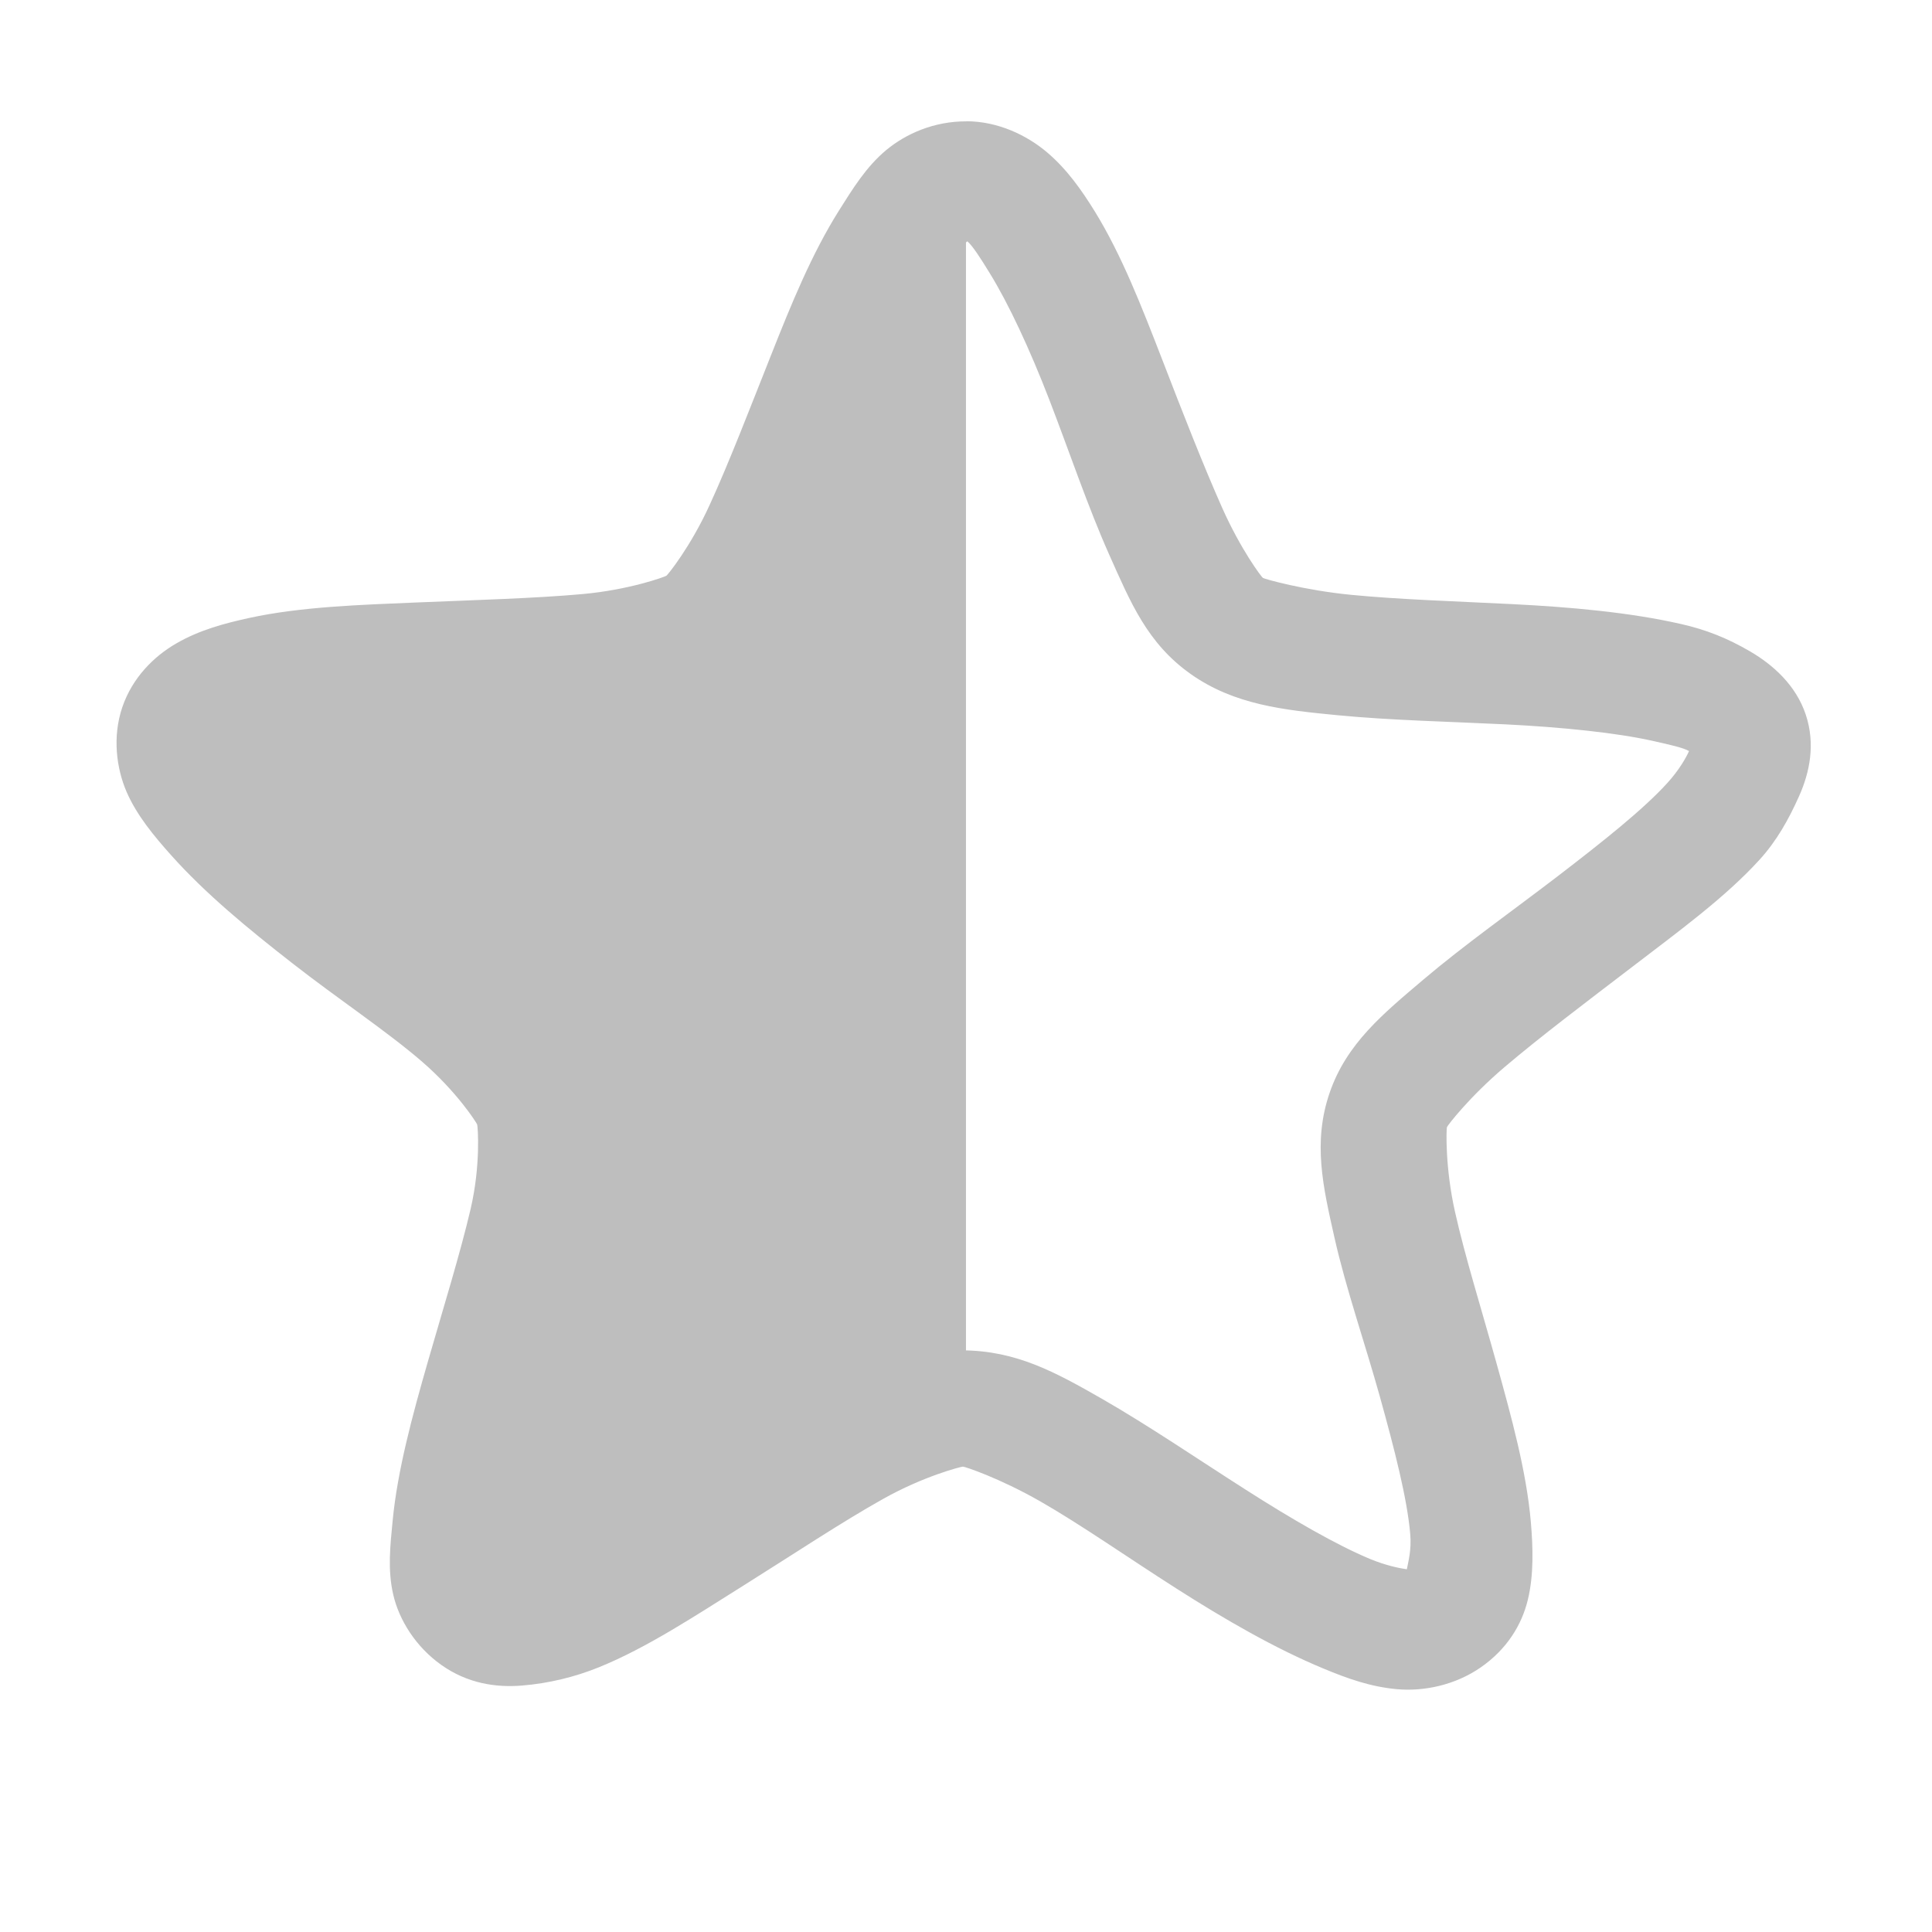
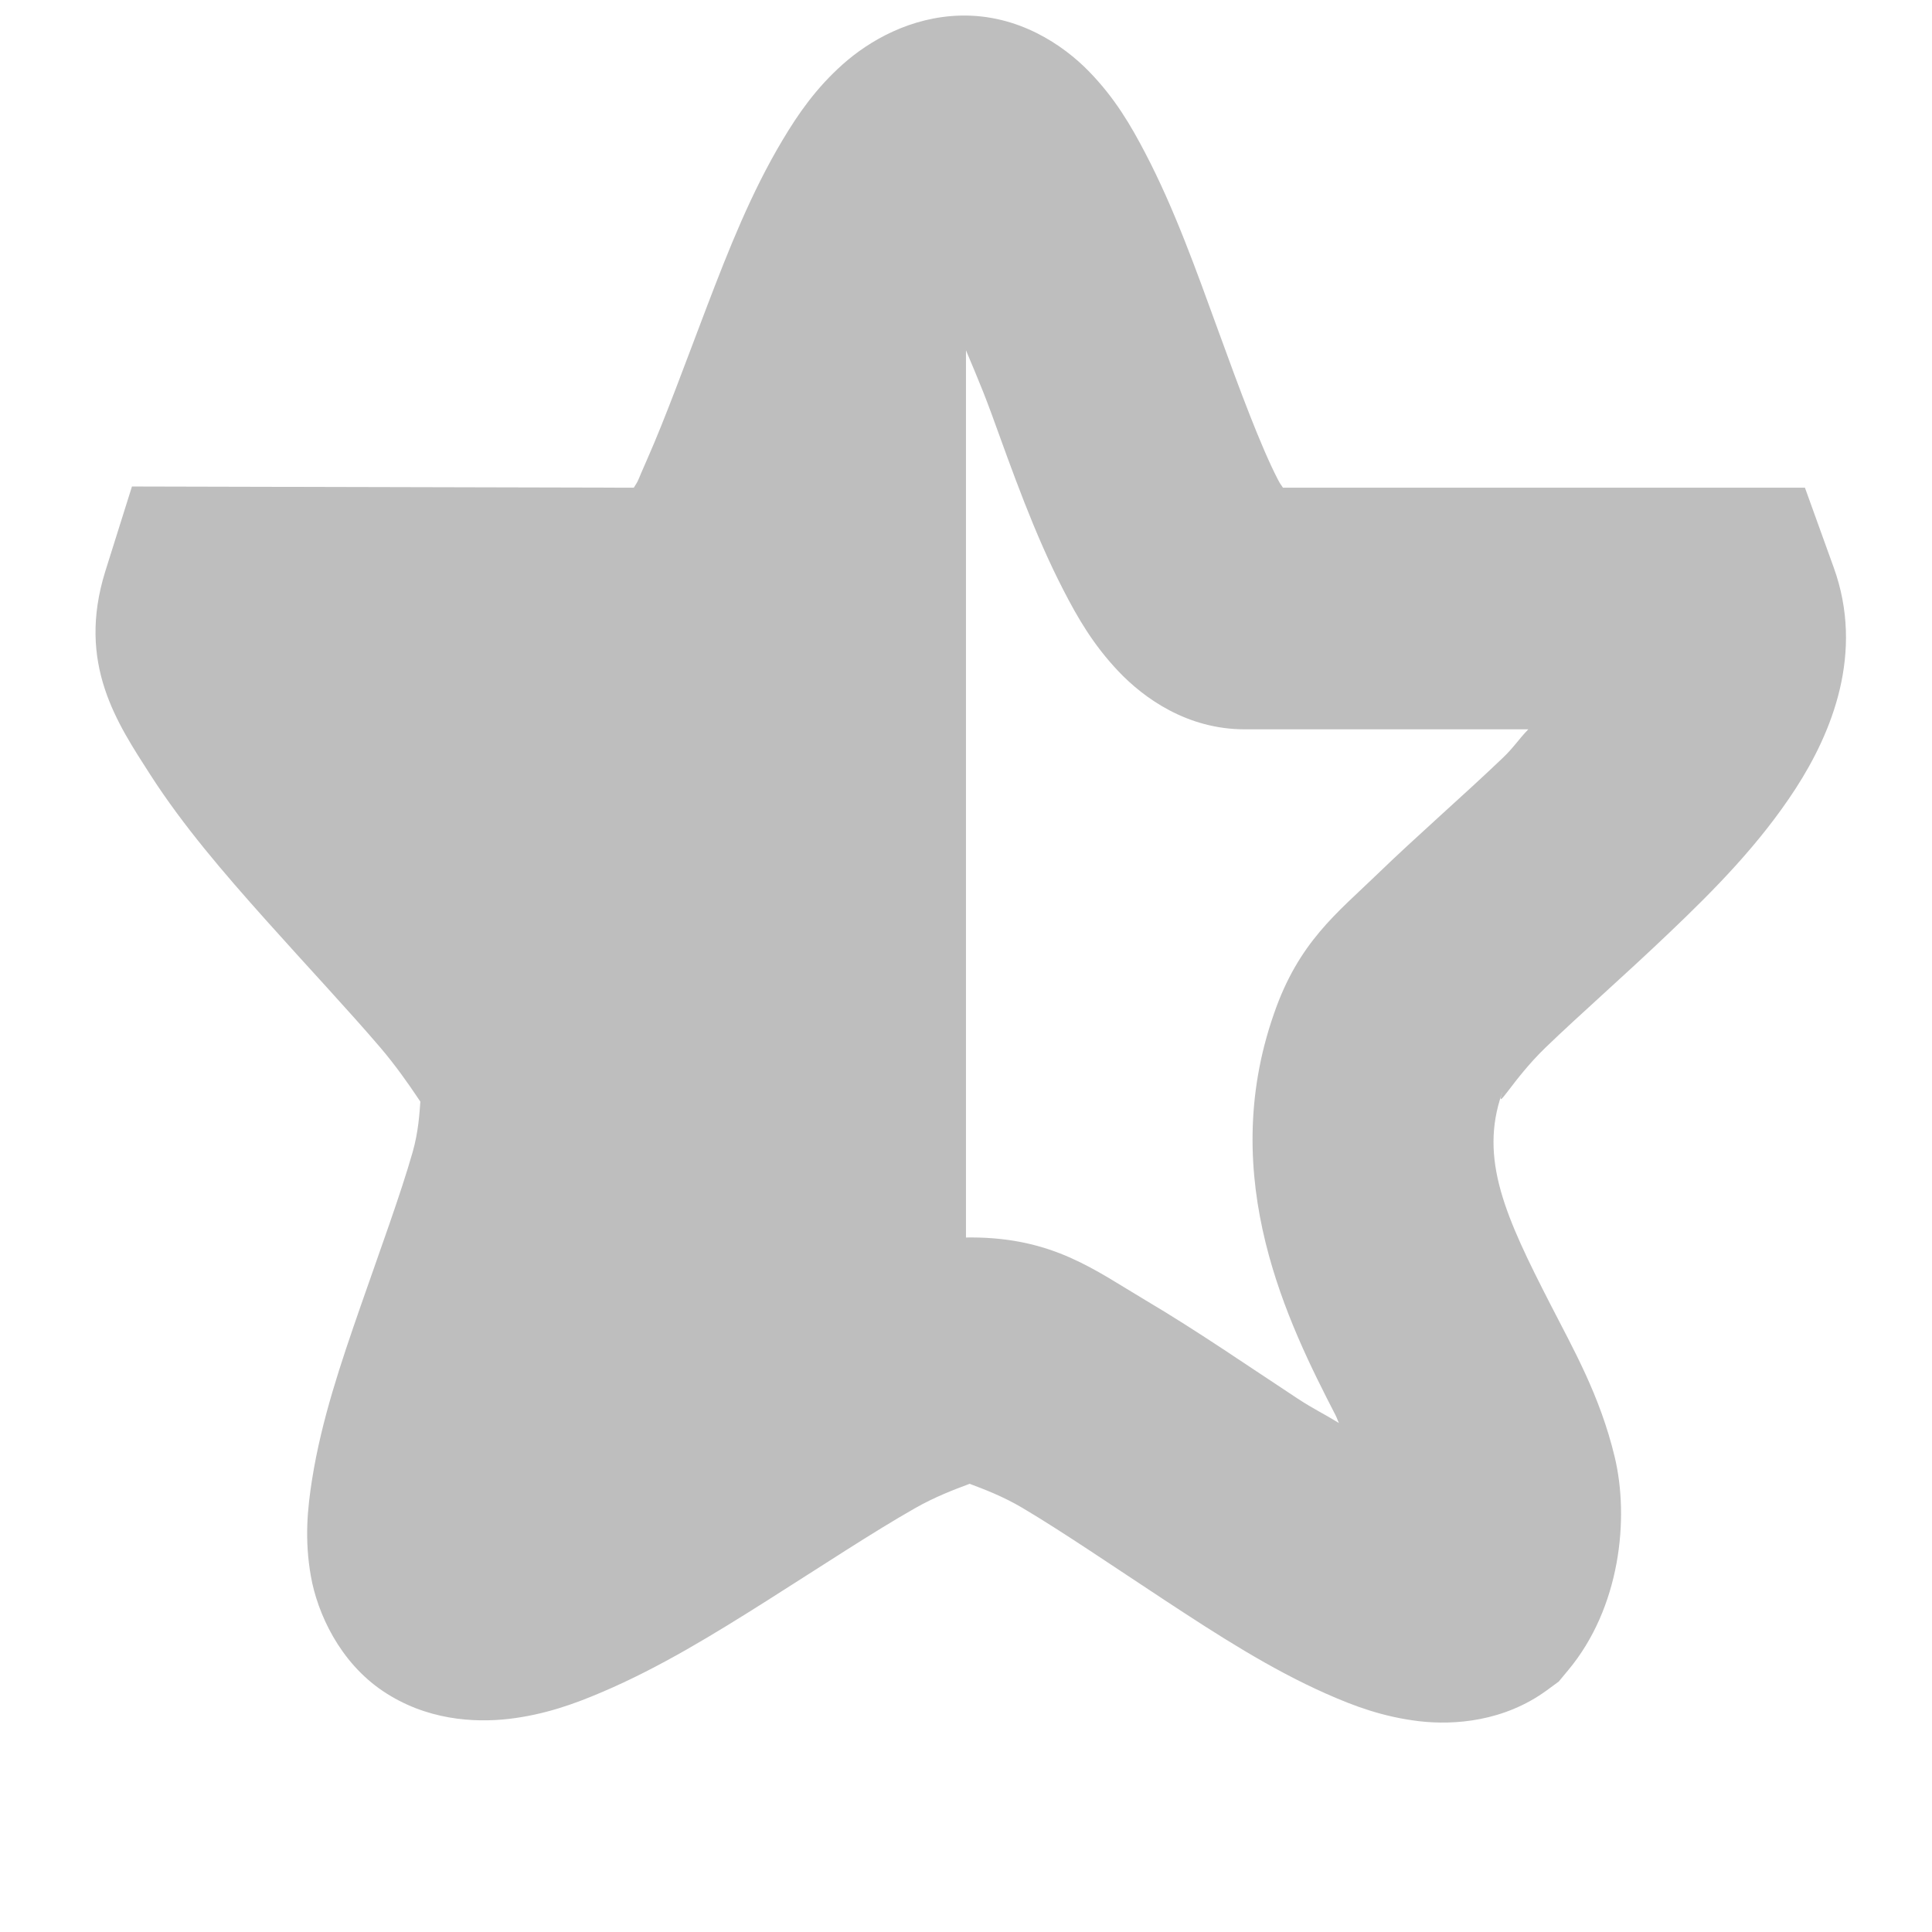
- <svg xmlns="http://www.w3.org/2000/svg" height="16" id="svg7384" version="1.1" width="16">
-   <defs id="defs7386" />
-   <g id="layer9" style="display:inline" transform="translate(-81.0002,-397)">
-     <path d="m 89.003,398.005 c -0.266,-9.9e-4 -0.499,0.101 -0.665,0.239 -0.166,0.139 -0.277,0.321 -0.39,0.5 -0.225,0.358 -0.393,0.769 -0.565,1.204 -0.173,0.435 -0.347,0.888 -0.505,1.232 -0.157,0.345 -0.346,0.579 -0.359,0.588 -0.013,0.009 -0.307,0.117 -0.696,0.152 -0.389,0.035 -0.881,0.049 -1.363,0.069 -0.482,0.02 -0.97,0.036 -1.393,0.128 -0.211,0.046 -0.415,0.101 -0.604,0.21 -0.189,0.108 -0.367,0.286 -0.45,0.53 -0.083,0.244 -0.049,0.506 0.036,0.702 0.085,0.195 0.227,0.365 0.368,0.523 0.283,0.317 0.633,0.606 1.008,0.898 0.375,0.293 0.777,0.559 1.068,0.81 0.291,0.251 0.454,0.508 0.459,0.523 0.005,0.015 0.031,0.335 -0.055,0.702 -0.086,0.367 -0.224,0.812 -0.353,1.26 -0.129,0.449 -0.252,0.902 -0.292,1.318 -0.02,0.208 -0.043,0.407 0.005,0.614 0.048,0.207 0.184,0.43 0.399,0.582 0.215,0.152 0.449,0.188 0.668,0.17 0.219,-0.018 0.435,-0.07 0.635,-0.151 0.4,-0.162 0.802,-0.429 1.206,-0.682 0.405,-0.254 0.808,-0.522 1.146,-0.711 0.337,-0.19 0.648,-0.269 0.664,-0.269 0.016,6e-5 0.303,0.095 0.639,0.287 0.336,0.192 0.725,0.465 1.128,0.722 0.402,0.257 0.82,0.498 1.218,0.663 0.199,0.083 0.389,0.151 0.608,0.171 0.219,0.02 0.48,-0.031 0.696,-0.181 0.216,-0.15 0.339,-0.352 0.389,-0.559 0.05,-0.206 0.043,-0.435 0.025,-0.644 -0.036,-0.417 -0.159,-0.864 -0.284,-1.314 -0.125,-0.45 -0.262,-0.887 -0.344,-1.255 -0.083,-0.368 -0.072,-0.687 -0.067,-0.701 0.005,-0.015 0.187,-0.252 0.481,-0.501 0.293,-0.249 0.676,-0.538 1.054,-0.827 0.378,-0.29 0.767,-0.572 1.053,-0.886 0.143,-0.157 0.242,-0.334 0.329,-0.529 0.087,-0.195 0.136,-0.429 0.055,-0.673 -0.081,-0.244 -0.271,-0.413 -0.459,-0.523 -0.188,-0.11 -0.367,-0.182 -0.578,-0.229 -0.422,-0.096 -0.914,-0.14 -1.396,-0.164 -0.482,-0.024 -0.946,-0.039 -1.334,-0.077 -0.388,-0.038 -0.716,-0.131 -0.729,-0.14 -0.013,-0.009 -0.184,-0.236 -0.338,-0.582 -0.154,-0.346 -0.327,-0.788 -0.495,-1.224 -0.169,-0.436 -0.335,-0.864 -0.556,-1.224 -0.111,-0.18 -0.233,-0.354 -0.398,-0.494 -0.165,-0.14 -0.403,-0.257 -0.669,-0.258 z m 0.009,0.994 c 0.042,0.036 0.107,0.136 0.184,0.262 0.155,0.251 0.331,0.627 0.494,1.049 0.163,0.422 0.319,0.886 0.496,1.283 0.177,0.396 0.315,0.734 0.675,0.989 0.361,0.255 0.77,0.298 1.215,0.341 0.445,0.043 0.929,0.053 1.395,0.076 0.466,0.023 0.918,0.07 1.213,0.136 0.148,0.033 0.256,0.057 0.304,0.085 -0.022,0.05 -0.08,0.155 -0.18,0.265 -0.2,0.22 -0.537,0.487 -0.903,0.768 -0.365,0.28 -0.778,0.572 -1.114,0.857 -0.336,0.285 -0.64,0.532 -0.78,0.942 -0.14,0.41 -0.054,0.777 0.041,1.199 0.095,0.422 0.254,0.878 0.375,1.313 0.121,0.435 0.227,0.847 0.252,1.139 0.012,0.133 -0.017,0.235 -0.028,0.293 -0.06,-0.008 -0.176,-0.032 -0.304,-0.085 -0.278,-0.116 -0.646,-0.328 -1.035,-0.577 -0.389,-0.248 -0.804,-0.531 -1.188,-0.751 -0.385,-0.22 -0.708,-0.398 -1.155,-0.4 -0.447,-0.002 -0.792,0.172 -1.179,0.39 -0.387,0.217 -0.784,0.495 -1.176,0.741 -0.391,0.245 -0.776,0.451 -1.056,0.564 -0.14,0.057 -0.246,0.086 -0.302,0.09 -0.01,-0.058 -0.015,-0.16 -0.003,-0.292 0.028,-0.291 0.138,-0.709 0.263,-1.143 0.125,-0.434 0.254,-0.898 0.352,-1.319 0.098,-0.421 0.187,-0.788 0.05,-1.199 -0.136,-0.411 -0.432,-0.642 -0.766,-0.93 -0.334,-0.288 -0.706,-0.586 -1.068,-0.869 -0.363,-0.283 -0.718,-0.561 -0.916,-0.782 -0.099,-0.111 -0.162,-0.212 -0.184,-0.262 0.048,-0.028 0.154,-0.058 0.302,-0.09 0.296,-0.064 0.745,-0.107 1.211,-0.127 0.466,-0.02 0.948,-0.03 1.394,-0.07 0.445,-0.04 0.847,-0.05 1.21,-0.302 0.363,-0.252 0.538,-0.605 0.719,-1 0.18,-0.395 0.337,-0.841 0.504,-1.262 0.167,-0.42 0.318,-0.836 0.476,-1.086 0.079,-0.125 0.168,-0.2 0.21,-0.236 z" id="path14179" style="font-size:medium;font-style:normal;font-variant:normal;font-weight:normal;font-stretch:normal;text-indent:0;text-align:start;text-decoration:none;line-height:normal;letter-spacing:normal;word-spacing:normal;text-transform:none;direction:ltr;block-progression:tb;writing-mode:lr-tb;text-anchor:start;baseline-shift:baseline;color:#000000;fill:#bebebe;fill-opacity:1;stroke:none;stroke-width:1.05;marker:none;visibility:visible;display:inline;overflow:visible;enable-background:accumulate;font-family:Sans;-inkscape-font-specification:Sans" />
-     <path d="m 89,398.5 c -0.927,-0.003 -1.436,3.134 -2.188,3.656 -0.752,0.522 -4.023,0.026 -4.312,0.875 -0.29,0.849 2.655,2.274 2.938,3.125 0.283,0.851 -1.247,3.691 -0.5,4.219 0.747,0.528 3.105,-1.722 4.031,-1.719 0.008,3e-5 0.023,-4.1e-4 0.031,0 L 89,398.5 z" id="path14181" style="color:#000000;fill:#bebebe;fill-opacity:1;stroke:none;stroke-width:1.05;marker:none;visibility:visible;display:inline;overflow:visible;enable-background:accumulate" />
+ <svg xmlns="http://www.w3.org/2000/svg" xmlns:ns1="http://www.openswatchbook.org/uri/2009/osb" height="16" id="svg7384" version="1.1" viewBox="0 0 16 16" width="16">
+   <defs id="defs7386">
+     <linearGradient gradientTransform="matrix(-2.736579,0.2820293,-0.1890831,-0.9998832,239.5401,-879.4556)" id="linearGradient19282" ns1:paint="solid">
+       <stop id="stop19284" offset="0" style="stop-color:#666666;stop-opacity:1;" />
+     </linearGradient>
+   </defs>
+   <g id="layer9" style="display:inline" transform="translate(-81.0002,-377)">
+     <path d="m 89,378.5 c -0.927,-0.003 -1.436,3.134 -2.188,3.656 -0.752,0.522 -4.023,0.026 -4.312,0.875 -0.29,0.849 2.655,2.274 2.938,3.125 0.283,0.851 -1.247,3.691 -0.5,4.219 0.747,0.528 3.105,-1.722 4.031,-1.719 0.008,3e-5 0.023,-4.1e-4 0.031,0 z" id="path14181" style="color:#000000;display:inline;overflow:visible;visibility:visible;fill:#bebebe;fill-opacity:1;stroke:none;stroke-width:1.05;marker:none;enable-background:accumulate" />
+     <path d="m 88.959,377.129 c -0.414,0.009 -0.758,0.206 -0.98,0.404 -0.223,0.199 -0.369,0.411 -0.498,0.627 -0.259,0.433 -0.446,0.906 -0.625,1.375 -0.179,0.469 -0.346,0.929 -0.496,1.268 -0.085,0.191 -0.066,0.167 -0.111,0.236 l -4.156,-0.01 -0.221,0.703 c -0.239,0.766 0.102,1.261 0.373,1.684 0.271,0.422 0.61,0.815 0.953,1.199 0.343,0.384 0.689,0.753 0.949,1.057 0.26,0.304 0.423,0.612 0.389,0.51 -0.088,-0.264 -0.02,0.015 -0.119,0.361 -0.099,0.347 -0.267,0.804 -0.43,1.273 -0.163,0.469 -0.324,0.942 -0.402,1.434 -0.039,0.246 -0.064,0.5 -0.01,0.805 0.054,0.305 0.238,0.71 0.598,0.951 0.355,0.238 0.748,0.263 1.043,0.229 0.294,-0.035 0.537,-0.122 0.773,-0.223 0.474,-0.202 0.925,-0.479 1.369,-0.76 0.444,-0.281 0.874,-0.565 1.217,-0.76 0.341,-0.195 0.658,-0.244 0.465,-0.244 -0.225,-4.7e-4 0.096,0.043 0.428,0.24 0.332,0.197 0.752,0.484 1.184,0.768 0.432,0.284 0.869,0.566 1.332,0.771 0.232,0.103 0.469,0.191 0.766,0.227 0.297,0.035 0.708,0.002 1.061,-0.256 l 0.098,-0.072 0.078,-0.094 c 0.432,-0.517 0.508,-1.257 0.385,-1.768 -0.123,-0.511 -0.345,-0.896 -0.531,-1.26 -0.373,-0.727 -0.593,-1.206 -0.402,-1.75 l 0.002,-0.006 0.002,-0.004 c -0.063,0.184 0.081,-0.102 0.355,-0.367 0.274,-0.265 0.651,-0.594 1.025,-0.951 0.375,-0.357 0.751,-0.737 1.049,-1.197 0.298,-0.461 0.57,-1.122 0.314,-1.83 l -0.238,-0.66 H 91.625 c -0.02,-0.032 -0.02,-0.025 -0.043,-0.07 -0.141,-0.273 -0.316,-0.744 -0.494,-1.234 -0.179,-0.491 -0.36,-1.002 -0.602,-1.465 -0.121,-0.232 -0.252,-0.457 -0.467,-0.678 -0.215,-0.221 -0.586,-0.473 -1.061,-0.463 z m -0.018,2.629 c 0.09,0.223 0.171,0.398 0.268,0.662 0.178,0.49 0.357,1 0.596,1.463 0.119,0.232 0.249,0.457 0.459,0.678 0.21,0.221 0.568,0.479 1.045,0.479 h 2.348 c -0.085,0.088 -0.12,0.15 -0.215,0.24 -0.33,0.315 -0.704,0.639 -1.037,0.961 -0.332,0.321 -0.651,0.562 -0.855,1.156 -0.478,1.368 0.123,2.57 0.51,3.322 0.016,0.031 0.014,0.037 0.029,0.066 -0.125,-0.077 -0.207,-0.114 -0.34,-0.201 -0.408,-0.268 -0.839,-0.566 -1.262,-0.816 -0.423,-0.251 -0.764,-0.518 -1.443,-0.52 h -0.002 c -0.668,0 -1.024,0.259 -1.457,0.506 -0.433,0.247 -0.877,0.541 -1.297,0.807 -0.203,0.128 -0.343,0.191 -0.523,0.295 0.044,-0.142 0.057,-0.228 0.111,-0.383 0.154,-0.442 0.33,-0.915 0.463,-1.377 0.132,-0.462 0.321,-0.868 0.094,-1.549 -0.179,-0.535 -0.456,-0.814 -0.764,-1.174 -0.308,-0.36 -0.659,-0.732 -0.979,-1.09 -0.083,-0.093 -0.122,-0.158 -0.199,-0.248 l 2.557,0.006 0.26,-0.18 c 0.55,-0.384 0.685,-0.808 0.881,-1.25 0.196,-0.442 0.366,-0.921 0.535,-1.361 0.078,-0.204 0.143,-0.319 0.219,-0.492 z" id="path14179-1-7" style="color:#000000;font-style:normal;font-variant:normal;font-weight:normal;font-stretch:normal;font-size:medium;line-height:normal;font-family:sans-serif;font-variant-ligatures:normal;font-variant-position:normal;font-variant-caps:normal;font-variant-numeric:normal;font-variant-alternates:normal;font-feature-settings:normal;text-indent:0;text-align:start;text-decoration:none;text-decoration-line:none;text-decoration-style:solid;text-decoration-color:#000000;letter-spacing:normal;word-spacing:normal;text-transform:none;writing-mode:lr-tb;direction:ltr;text-orientation:mixed;dominant-baseline:auto;baseline-shift:baseline;text-anchor:start;white-space:normal;shape-padding:0;clip-rule:nonzero;display:inline;overflow:visible;visibility:visible;opacity:1;isolation:auto;mix-blend-mode:normal;color-interpolation:sRGB;color-interpolation-filters:linearRGB;solid-color:#000000;solid-opacity:1;vector-effect:none;fill:#bebebe;fill-opacity:1;fill-rule:nonzero;stroke:none;stroke-width:2;stroke-linecap:butt;stroke-linejoin:miter;stroke-miterlimit:4;stroke-dasharray:none;stroke-dashoffset:0;stroke-opacity:1;marker:none;color-rendering:auto;image-rendering:auto;shape-rendering:auto;text-rendering:auto;enable-background:accumulate" />
  </g>
-   <g id="layer10" transform="translate(-81.0002,-397)" />
-   <g id="layer11" transform="translate(-81.0002,-397)" />
-   <g id="layer13" transform="translate(-81.0002,-397)" />
-   <g id="layer14" transform="translate(-81.0002,-397)" />
-   <g id="layer15" style="display:inline" transform="translate(-81.0002,-397)" />
-   <g id="g71291" style="display:inline" transform="translate(-81.0002,-397)" />
-   <g id="g4953" style="display:inline" transform="translate(-81.0002,-397)" />
-   <g id="layer12" style="display:inline" transform="translate(-81.0002,-397)" />
+   <g id="layer10" style="display:inline" transform="translate(-81.0002,-377)" />
+   <g id="layer11" transform="translate(-81.0002,-377)" />
+   <g id="layer13" style="display:inline" transform="translate(-81.0002,-377)" />
+   <g id="layer14" transform="translate(-81.0002,-377)" />
+   <g id="layer15" style="display:inline" transform="translate(-81.0002,-377)" />
+   <g id="g71291" style="display:inline" transform="translate(-81.0002,-377)" />
+   <g id="g4953" style="display:inline" transform="translate(-81.0002,-377)" />
+   <g id="layer12" style="display:inline" transform="translate(-81.0002,-377)" />
</svg>
